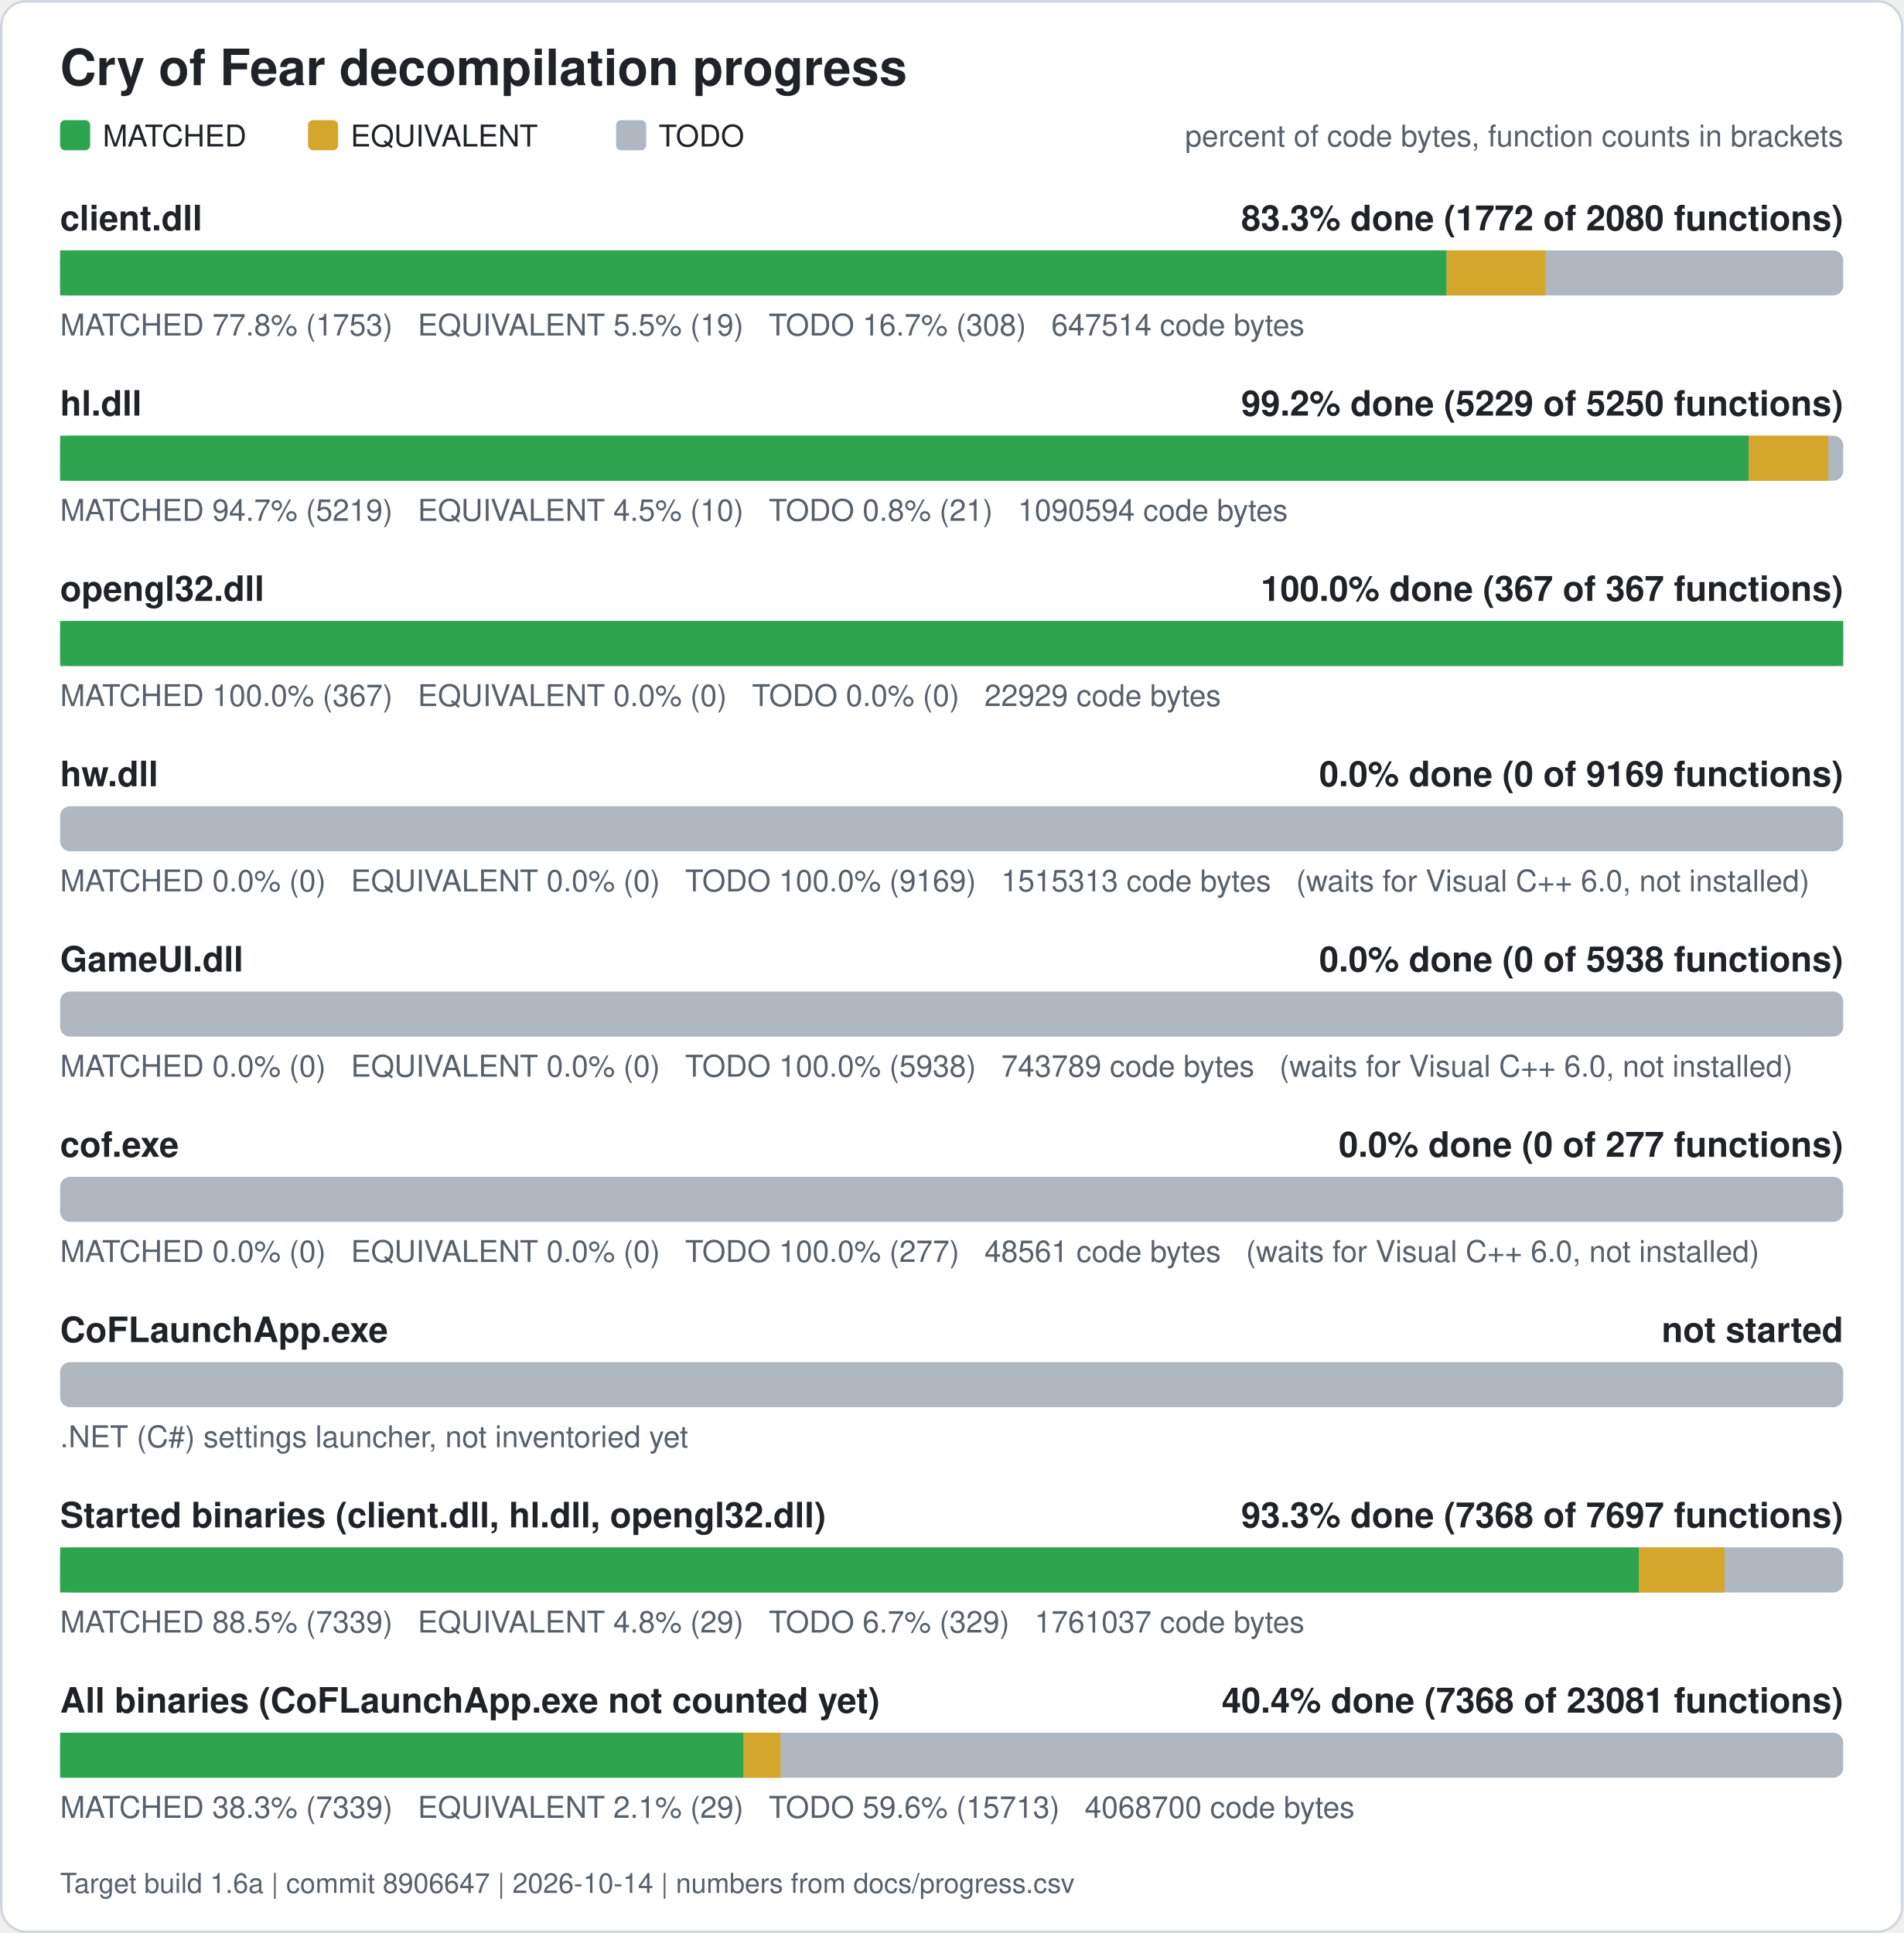
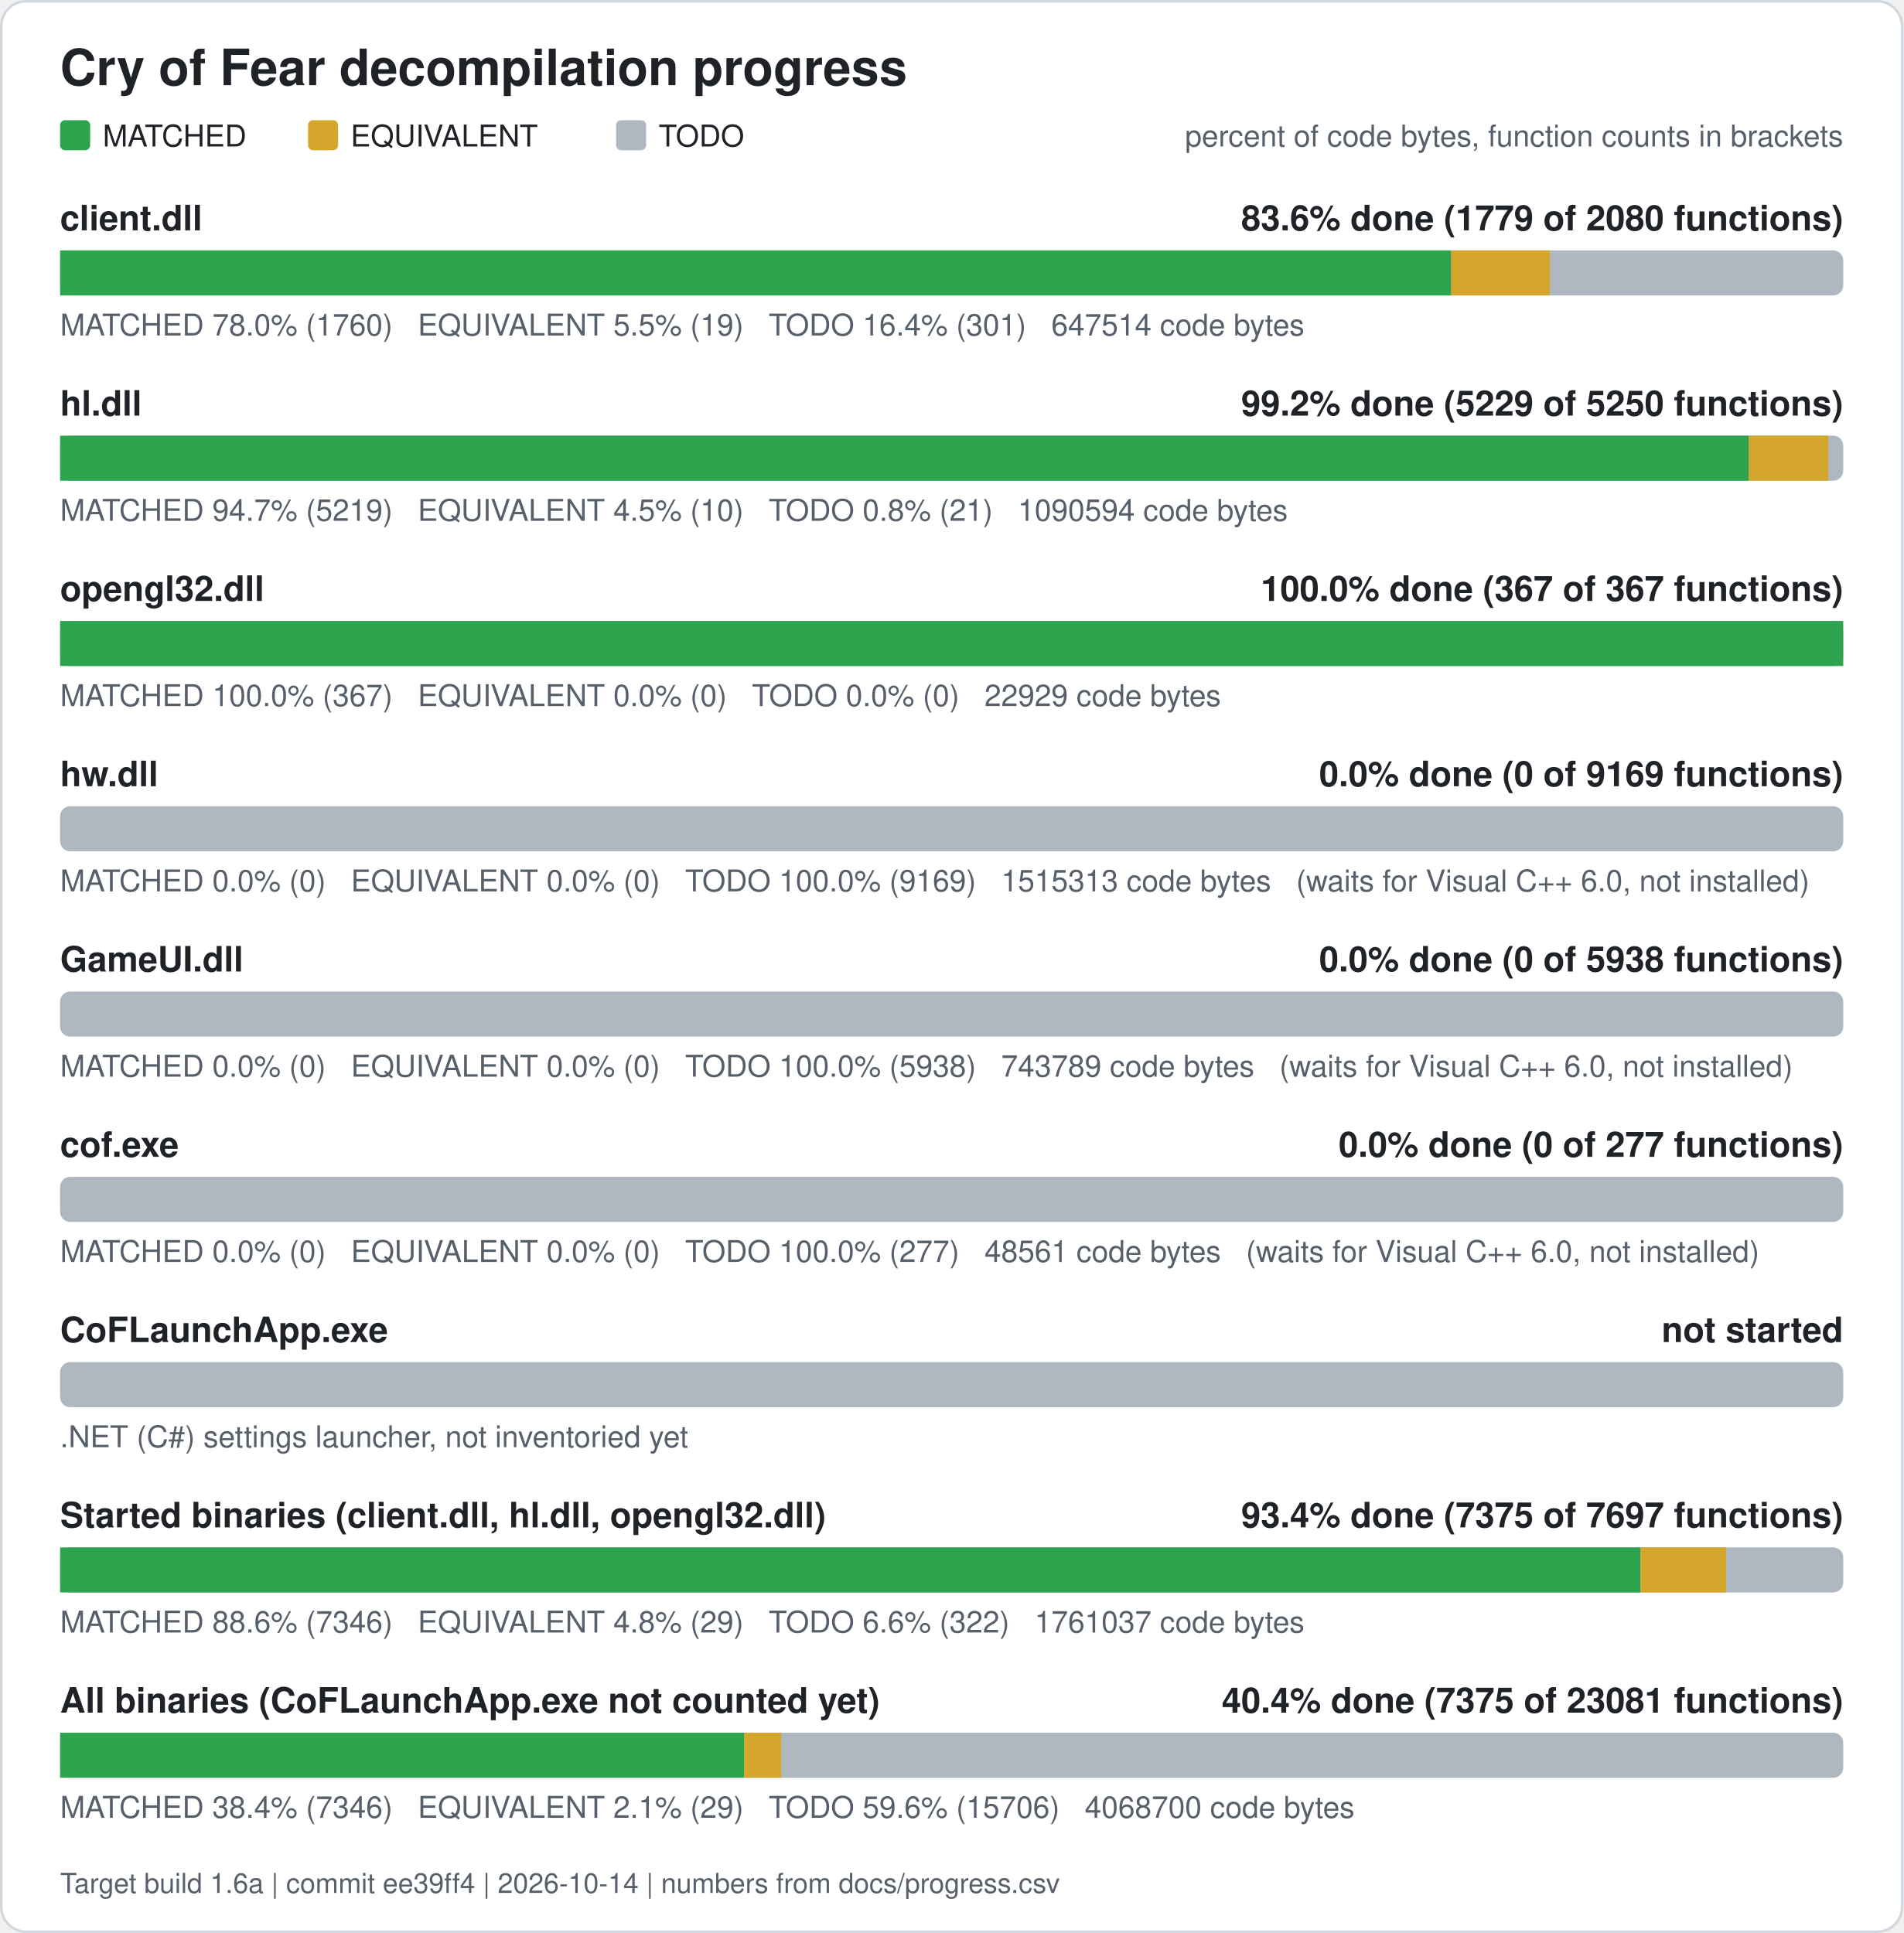
<svg xmlns="http://www.w3.org/2000/svg" width="760" height="772" viewBox="0 0 760 772" role="img" aria-label="Cry of Fear decompilation progress">
  <rect x="0.5" y="0.5" width="759" height="771" rx="10" fill="#ffffff" stroke="#d0d7de" />
  <text x="24" y="34" font-family="Segoe UI, Helvetica, Arial, sans-serif" font-size="20" font-weight="600" fill="#1f2328">Cry of Fear decompilation progress</text>
  <rect x="24" y="48" width="12" height="12" rx="2" fill="#2da44e" />
  <text x="41" y="58.5" font-family="Segoe UI, Helvetica, Arial, sans-serif" font-size="12" fill="#1f2328">MATCHED</text>
  <rect x="123" y="48" width="12" height="12" rx="2" fill="#d4a72c" />
  <text x="140" y="58.5" font-family="Segoe UI, Helvetica, Arial, sans-serif" font-size="12" fill="#1f2328">EQUIVALENT</text>
  <rect x="246" y="48" width="12" height="12" rx="2" fill="#afb8c1" />
  <text x="263" y="58.5" font-family="Segoe UI, Helvetica, Arial, sans-serif" font-size="12" fill="#1f2328">TODO</text>
  <text x="736" y="58.5" font-family="Segoe UI, Helvetica, Arial, sans-serif" font-size="12" fill="#57606a" text-anchor="end">percent of code bytes, function counts in brackets</text>
  <text x="24" y="92" font-family="Segoe UI, Helvetica, Arial, sans-serif" font-size="14" font-weight="600" fill="#1f2328">client.dll</text>
-   <text x="736" y="92" font-family="Segoe UI, Helvetica, Arial, sans-serif" font-size="14" font-weight="600" fill="#1f2328" text-anchor="end">83.3% done (1772 of 2080 functions)</text>
+   <text x="736" y="92" font-family="Segoe UI, Helvetica, Arial, sans-serif" font-size="14" font-weight="600" fill="#1f2328" text-anchor="end">83.6% done (1779 of 2080 functions)</text>
  <rect x="24" y="100" width="712" height="18" rx="4" fill="#afb8c1" />
-   <rect x="24.00" y="100" width="553.62" height="18" fill="#2da44e" />
-   <rect x="577.62" y="100" width="39.45" height="18" fill="#d4a72c" />
-   <text x="24" y="134" font-family="Segoe UI, Helvetica, Arial, sans-serif" font-size="12" fill="#57606a" xml:space="preserve">MATCHED 77.8% (1753)   EQUIVALENT 5.5% (19)   TODO 16.7% (308)   647514 code bytes</text>
+   <rect x="24.00" y="100" width="555.46" height="18" fill="#2da44e" />
+   <rect x="579.46" y="100" width="39.45" height="18" fill="#d4a72c" />
+   <text x="24" y="134" font-family="Segoe UI, Helvetica, Arial, sans-serif" font-size="12" fill="#57606a" xml:space="preserve">MATCHED 78.0% (1760)   EQUIVALENT 5.5% (19)   TODO 16.4% (301)   647514 code bytes</text>
  <text x="24" y="166" font-family="Segoe UI, Helvetica, Arial, sans-serif" font-size="14" font-weight="600" fill="#1f2328">hl.dll</text>
  <text x="736" y="166" font-family="Segoe UI, Helvetica, Arial, sans-serif" font-size="14" font-weight="600" fill="#1f2328" text-anchor="end">99.2% done (5229 of 5250 functions)</text>
  <rect x="24" y="174" width="712" height="18" rx="4" fill="#afb8c1" />
  <rect x="24.00" y="174" width="674.28" height="18" fill="#2da44e" />
  <rect x="698.28" y="174" width="31.77" height="18" fill="#d4a72c" />
  <text x="24" y="208" font-family="Segoe UI, Helvetica, Arial, sans-serif" font-size="12" fill="#57606a" xml:space="preserve">MATCHED 94.7% (5219)   EQUIVALENT 4.5% (10)   TODO 0.8% (21)   1090594 code bytes</text>
  <text x="24" y="240" font-family="Segoe UI, Helvetica, Arial, sans-serif" font-size="14" font-weight="600" fill="#1f2328">opengl32.dll</text>
  <text x="736" y="240" font-family="Segoe UI, Helvetica, Arial, sans-serif" font-size="14" font-weight="600" fill="#1f2328" text-anchor="end">100.0% done (367 of 367 functions)</text>
  <rect x="24" y="248" width="712" height="18" rx="4" fill="#afb8c1" />
  <rect x="24.00" y="248" width="712.00" height="18" fill="#2da44e" />
  <text x="24" y="282" font-family="Segoe UI, Helvetica, Arial, sans-serif" font-size="12" fill="#57606a" xml:space="preserve">MATCHED 100.0% (367)   EQUIVALENT 0.0% (0)   TODO 0.0% (0)   22929 code bytes</text>
  <text x="24" y="314" font-family="Segoe UI, Helvetica, Arial, sans-serif" font-size="14" font-weight="600" fill="#1f2328">hw.dll</text>
  <text x="736" y="314" font-family="Segoe UI, Helvetica, Arial, sans-serif" font-size="14" font-weight="600" fill="#1f2328" text-anchor="end">0.0% done (0 of 9169 functions)</text>
  <rect x="24" y="322" width="712" height="18" rx="4" fill="#afb8c1" />
  <text x="24" y="356" font-family="Segoe UI, Helvetica, Arial, sans-serif" font-size="12" fill="#57606a" xml:space="preserve">MATCHED 0.0% (0)   EQUIVALENT 0.0% (0)   TODO 100.0% (9169)   1515313 code bytes   (waits for Visual C++ 6.0, not installed)</text>
  <text x="24" y="388" font-family="Segoe UI, Helvetica, Arial, sans-serif" font-size="14" font-weight="600" fill="#1f2328">GameUI.dll</text>
  <text x="736" y="388" font-family="Segoe UI, Helvetica, Arial, sans-serif" font-size="14" font-weight="600" fill="#1f2328" text-anchor="end">0.0% done (0 of 5938 functions)</text>
  <rect x="24" y="396" width="712" height="18" rx="4" fill="#afb8c1" />
  <text x="24" y="430" font-family="Segoe UI, Helvetica, Arial, sans-serif" font-size="12" fill="#57606a" xml:space="preserve">MATCHED 0.0% (0)   EQUIVALENT 0.0% (0)   TODO 100.0% (5938)   743789 code bytes   (waits for Visual C++ 6.0, not installed)</text>
  <text x="24" y="462" font-family="Segoe UI, Helvetica, Arial, sans-serif" font-size="14" font-weight="600" fill="#1f2328">cof.exe</text>
  <text x="736" y="462" font-family="Segoe UI, Helvetica, Arial, sans-serif" font-size="14" font-weight="600" fill="#1f2328" text-anchor="end">0.0% done (0 of 277 functions)</text>
  <rect x="24" y="470" width="712" height="18" rx="4" fill="#afb8c1" />
  <text x="24" y="504" font-family="Segoe UI, Helvetica, Arial, sans-serif" font-size="12" fill="#57606a" xml:space="preserve">MATCHED 0.0% (0)   EQUIVALENT 0.0% (0)   TODO 100.0% (277)   48561 code bytes   (waits for Visual C++ 6.0, not installed)</text>
  <text x="24" y="536" font-family="Segoe UI, Helvetica, Arial, sans-serif" font-size="14" font-weight="600" fill="#1f2328">CoFLaunchApp.exe</text>
  <text x="736" y="536" font-family="Segoe UI, Helvetica, Arial, sans-serif" font-size="14" font-weight="600" fill="#1f2328" text-anchor="end">not started</text>
  <rect x="24" y="544" width="712" height="18" rx="4" fill="#afb8c1" />
  <text x="24" y="578" font-family="Segoe UI, Helvetica, Arial, sans-serif" font-size="12" fill="#57606a">.NET (C#) settings launcher, not inventoried yet</text>
  <text x="24" y="610" font-family="Segoe UI, Helvetica, Arial, sans-serif" font-size="14" font-weight="600" fill="#1f2328">Started binaries (client.dll, hl.dll, opengl32.dll)</text>
-   <text x="736" y="610" font-family="Segoe UI, Helvetica, Arial, sans-serif" font-size="14" font-weight="600" fill="#1f2328" text-anchor="end">93.3% done (7368 of 7697 functions)</text>
+   <text x="736" y="610" font-family="Segoe UI, Helvetica, Arial, sans-serif" font-size="14" font-weight="600" fill="#1f2328" text-anchor="end">93.4% done (7375 of 7697 functions)</text>
  <rect x="24" y="618" width="712" height="18" rx="4" fill="#afb8c1" />
-   <rect x="24.00" y="618" width="630.41" height="18" fill="#2da44e" />
-   <rect x="654.41" y="618" width="34.18" height="18" fill="#d4a72c" />
-   <text x="24" y="652" font-family="Segoe UI, Helvetica, Arial, sans-serif" font-size="12" fill="#57606a" xml:space="preserve">MATCHED 88.5% (7339)   EQUIVALENT 4.8% (29)   TODO 6.7% (329)   1761037 code bytes</text>
+   <rect x="24.00" y="618" width="631.08" height="18" fill="#2da44e" />
+   <rect x="655.08" y="618" width="34.18" height="18" fill="#d4a72c" />
+   <text x="24" y="652" font-family="Segoe UI, Helvetica, Arial, sans-serif" font-size="12" fill="#57606a" xml:space="preserve">MATCHED 88.6% (7346)   EQUIVALENT 4.8% (29)   TODO 6.6% (322)   1761037 code bytes</text>
  <text x="24" y="684" font-family="Segoe UI, Helvetica, Arial, sans-serif" font-size="14" font-weight="600" fill="#1f2328">All binaries (CoFLaunchApp.exe not counted yet)</text>
-   <text x="736" y="684" font-family="Segoe UI, Helvetica, Arial, sans-serif" font-size="14" font-weight="600" fill="#1f2328" text-anchor="end">40.4% done (7368 of 23081 functions)</text>
+   <text x="736" y="684" font-family="Segoe UI, Helvetica, Arial, sans-serif" font-size="14" font-weight="600" fill="#1f2328" text-anchor="end">40.4% done (7375 of 23081 functions)</text>
  <rect x="24" y="692" width="712" height="18" rx="4" fill="#afb8c1" />
-   <rect x="24.00" y="692" width="272.86" height="18" fill="#2da44e" />
-   <rect x="296.86" y="692" width="14.79" height="18" fill="#d4a72c" />
-   <text x="24" y="726" font-family="Segoe UI, Helvetica, Arial, sans-serif" font-size="12" fill="#57606a" xml:space="preserve">MATCHED 38.3% (7339)   EQUIVALENT 2.1% (29)   TODO 59.6% (15713)   4068700 code bytes</text>
-   <text x="24" y="756" font-family="Segoe UI, Helvetica, Arial, sans-serif" font-size="11" fill="#57606a">Target build 1.6a | commit 8906647 | 2026-10-14 | numbers from docs/progress.csv</text>
+   <rect x="24.00" y="692" width="273.15" height="18" fill="#2da44e" />
+   <rect x="297.15" y="692" width="14.79" height="18" fill="#d4a72c" />
+   <text x="24" y="726" font-family="Segoe UI, Helvetica, Arial, sans-serif" font-size="12" fill="#57606a" xml:space="preserve">MATCHED 38.4% (7346)   EQUIVALENT 2.1% (29)   TODO 59.6% (15706)   4068700 code bytes</text>
+   <text x="24" y="756" font-family="Segoe UI, Helvetica, Arial, sans-serif" font-size="11" fill="#57606a">Target build 1.6a | commit ee39ff4 | 2026-10-14 | numbers from docs/progress.csv</text>
</svg>
